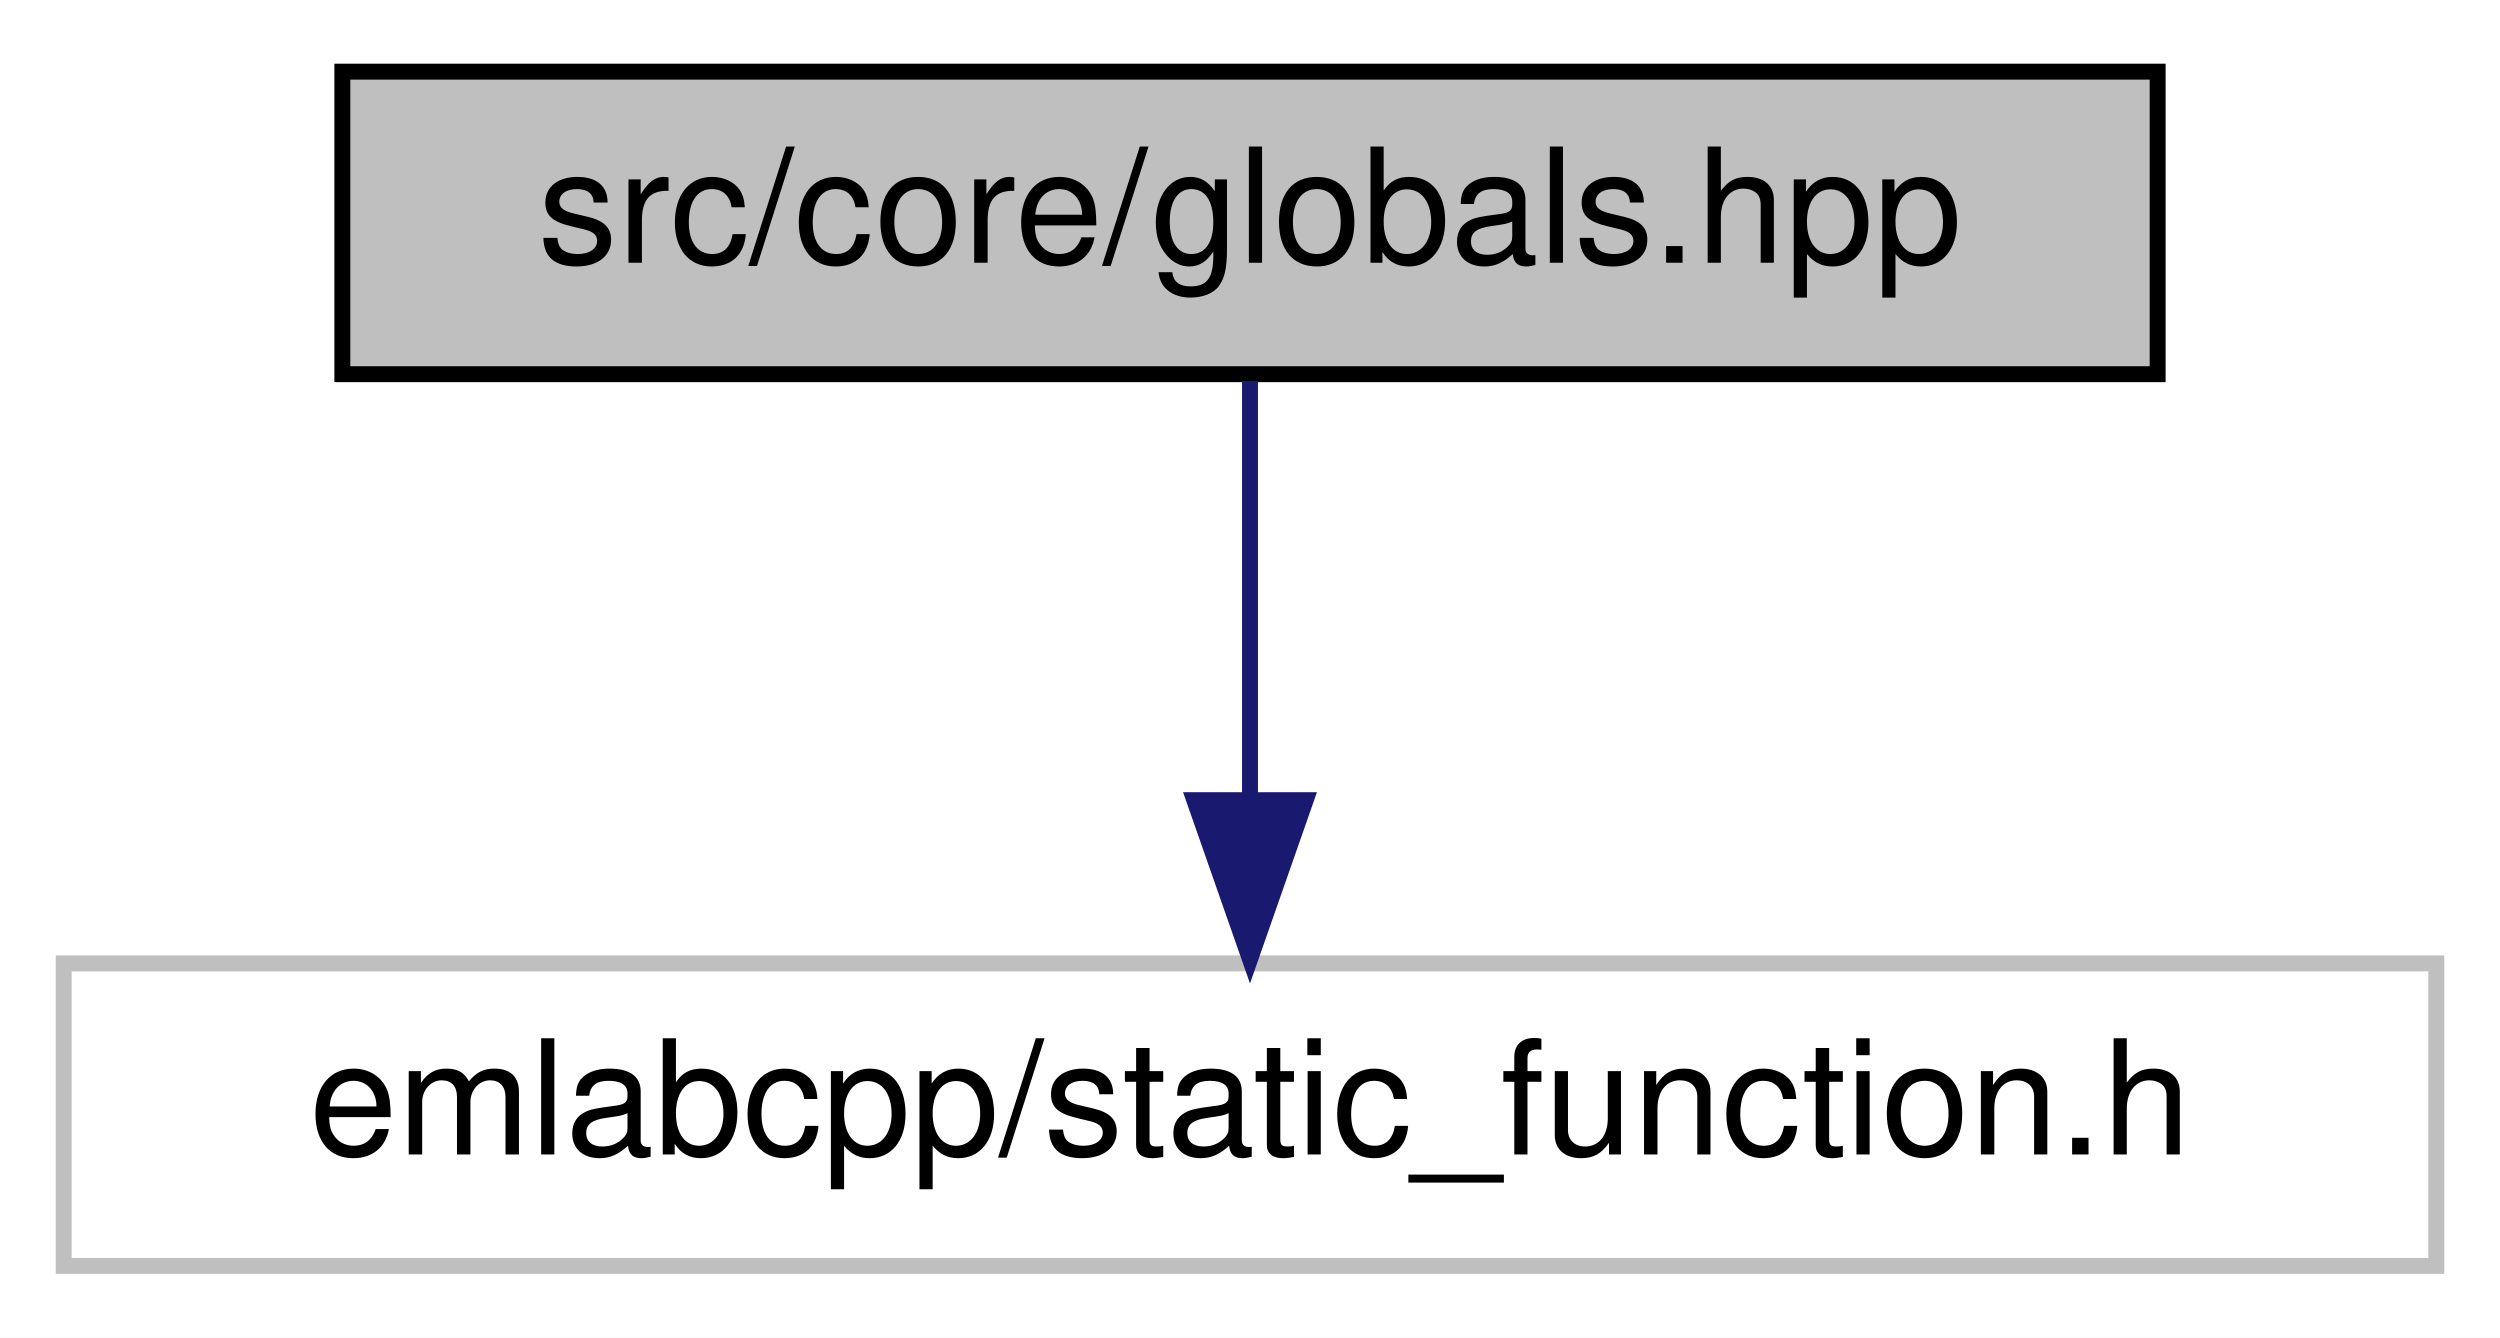
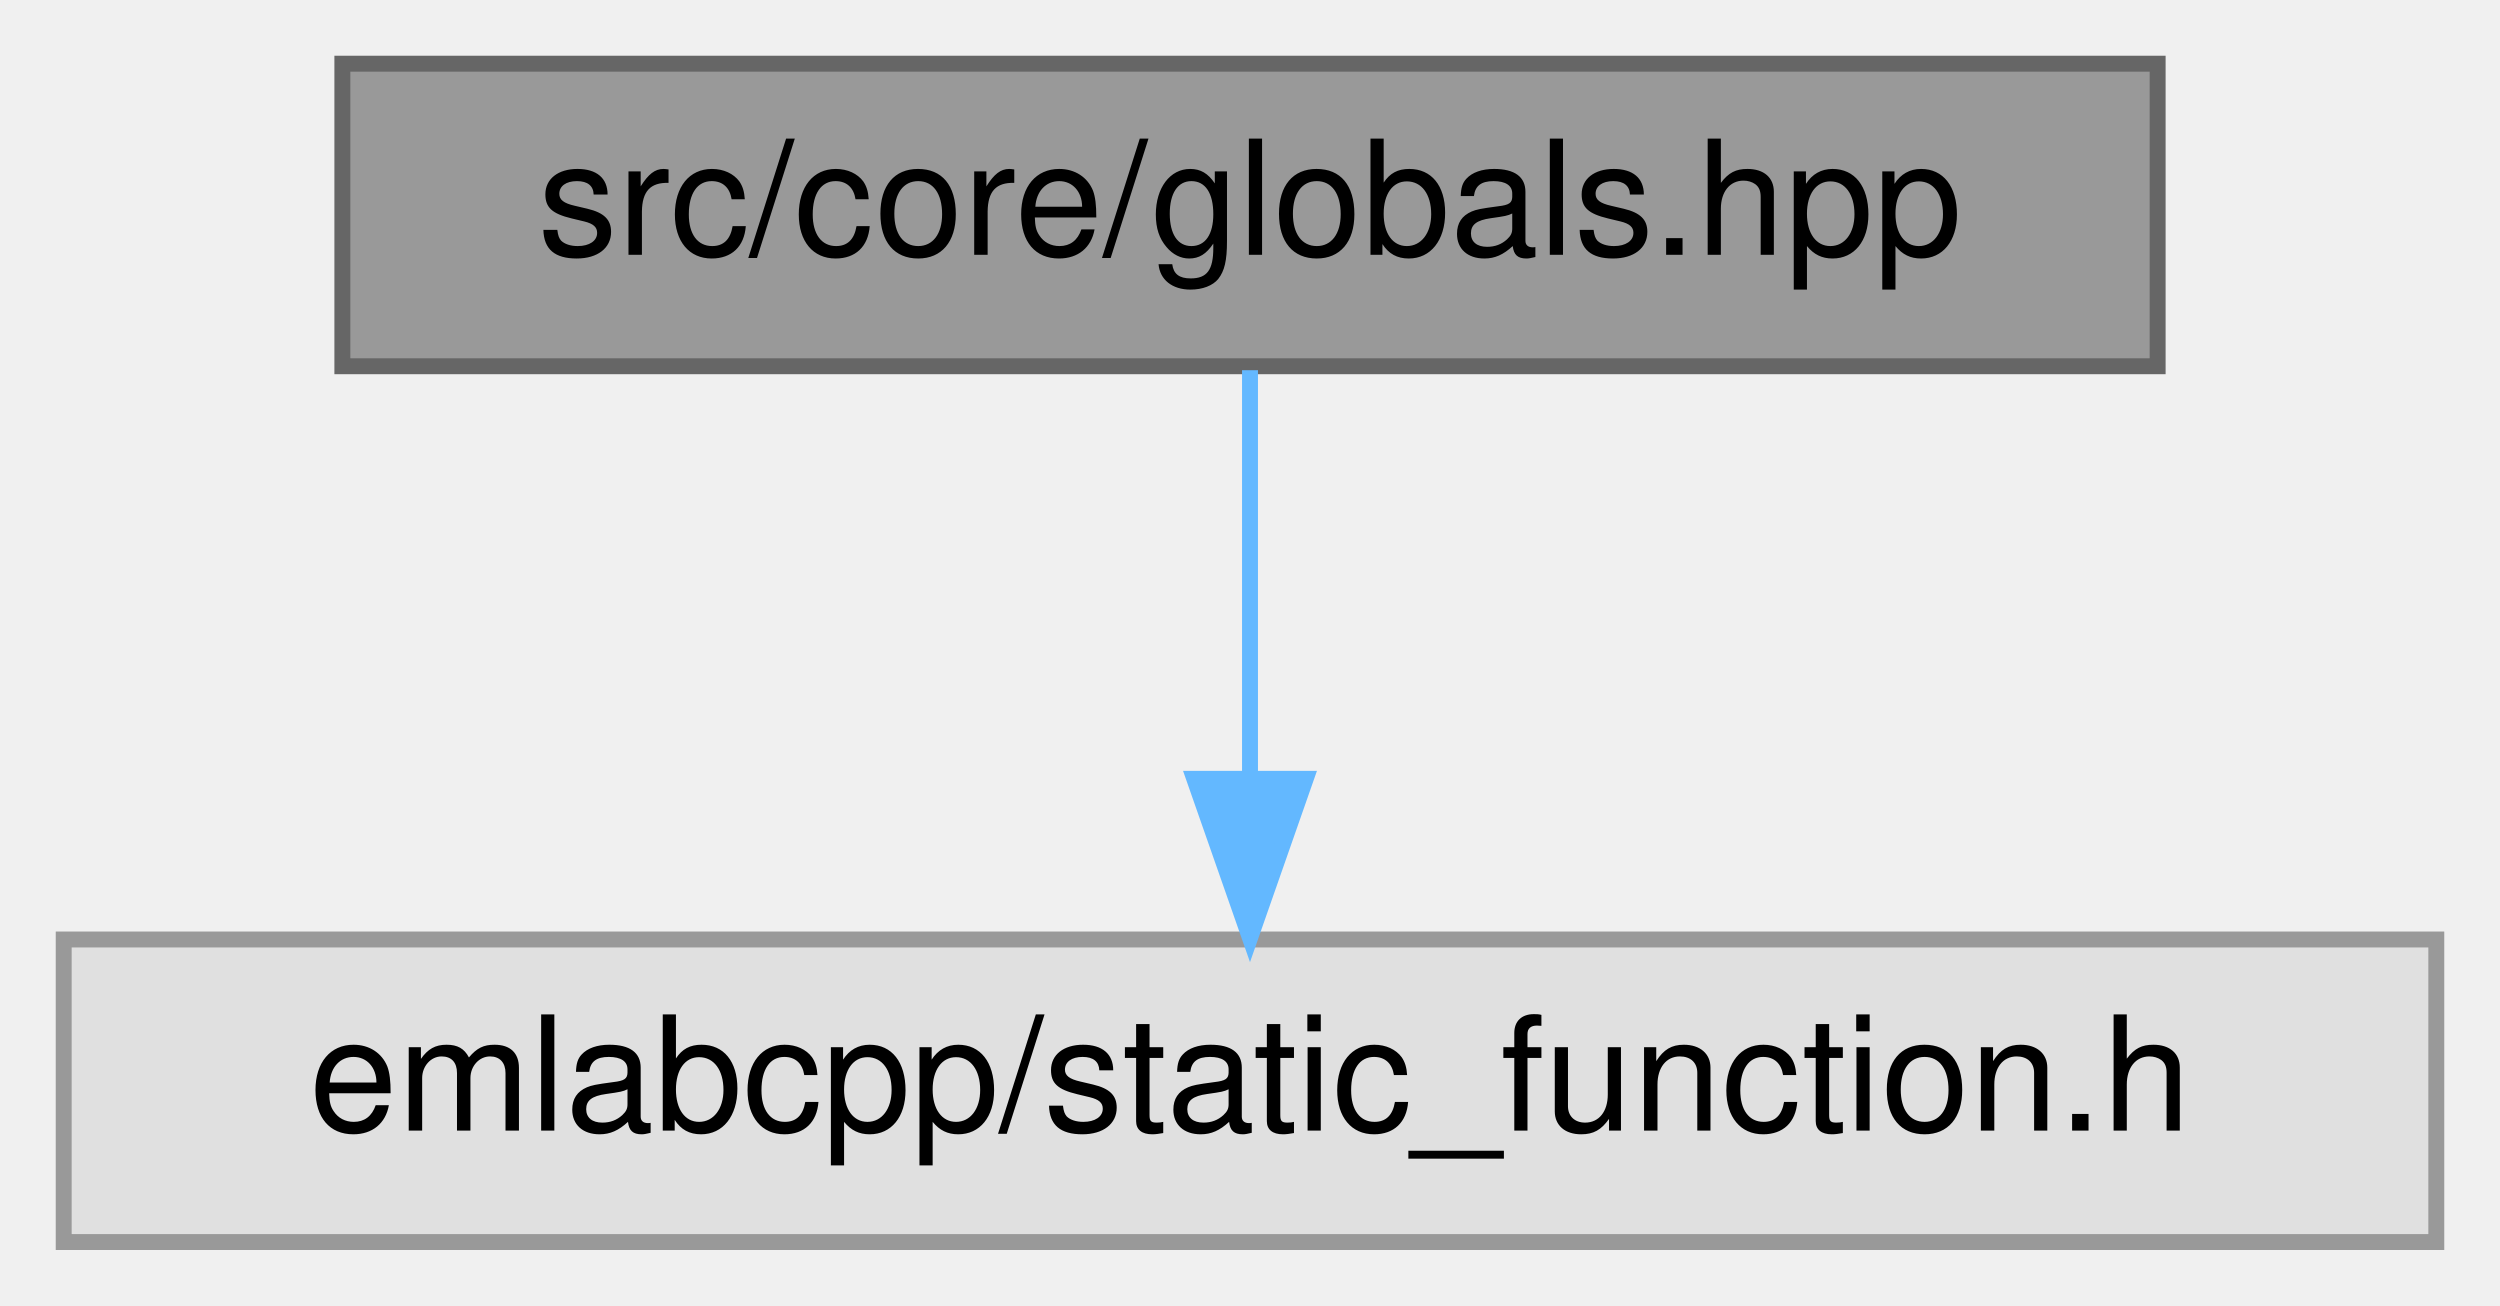
- <svg xmlns="http://www.w3.org/2000/svg" xmlns:xlink="http://www.w3.org/1999/xlink" width="157pt" height="84pt" viewBox="0.00 0.00 157.00 84.00">
-   <g id="graph0" class="graph" transform="scale(1 1) rotate(0) translate(4 80)">
-     <polygon fill="white" stroke="transparent" points="-4,4 -4,-80 153,-80 153,4 -4,4" />
-     <g id="node1" class="node">
-       <g id="a_node1">
+ <svg xmlns="http://www.w3.org/2000/svg" xmlns:xlink="http://www.w3.org/1999/xlink" width="157pt" height="82pt" viewBox="0.00 0.00 157.00 82.00">
+   <g id="graph0" class="graph" transform="scale(1 1) rotate(0) translate(4 78)">
+     <g id="Node000001" class="node">
+       <g id="a_Node000001">
        <a xlink:title=" ">
-           <polygon fill="#bfbfbf" stroke="black" points="17.5,-56.5 17.5,-75.5 131.5,-75.5 131.5,-56.5 17.5,-56.5" />
-           <text text-anchor="middle" x="74.5" y="-63.5" font-family="Helvetica,sans-Serif" font-size="10.00">src/core/globals.hpp</text>
+           <polygon fill="#999999" stroke="#666666" points="131.5,-74 17.5,-74 17.5,-55 131.5,-55 131.5,-74" />
+           <text text-anchor="middle" x="74.5" y="-62" font-family="Helvetica,sans-Serif" font-size="10.00">src/core/globals.hpp</text>
        </a>
      </g>
    </g>
-     <g id="node2" class="node">
-       <g id="a_node2">
+     <g id="Node000002" class="node">
+       <g id="a_Node000002">
        <a xlink:title=" ">
-           <polygon fill="white" stroke="#bfbfbf" points="0,-0.5 0,-19.5 149,-19.5 149,-0.5 0,-0.5" />
-           <text text-anchor="middle" x="74.5" y="-7.5" font-family="Helvetica,sans-Serif" font-size="10.00">emlabcpp/static_function.h</text>
+           <polygon fill="#e0e0e0" stroke="#999999" points="149,-19 0,-19 0,0 149,0 149,-19" />
+           <text text-anchor="middle" x="74.5" y="-7" font-family="Helvetica,sans-Serif" font-size="10.00">emlabcpp/static_function.h</text>
        </a>
      </g>
    </g>
-     <g id="edge1" class="edge">
-       <path fill="none" stroke="midnightblue" d="M74.5,-56.08C74.5,-49.01 74.5,-38.86 74.5,-29.99" />
-       <polygon fill="midnightblue" stroke="midnightblue" points="78,-29.75 74.5,-19.75 71,-29.75 78,-29.75" />
+     <g id="edge1_Node000001_Node000002" class="edge">
+       <g id="a_edge1_Node000001_Node000002">
+         <a xlink:title=" ">
+           <path fill="none" stroke="#63b8ff" d="M74.5,-54.75C74.5,-47.8 74.5,-37.85 74.5,-29.13" />
+           <polygon fill="#63b8ff" stroke="#63b8ff" points="78,-29.09 74.5,-19.09 71,-29.09 78,-29.09" />
+         </a>
+       </g>
    </g>
  </g>
</svg>
